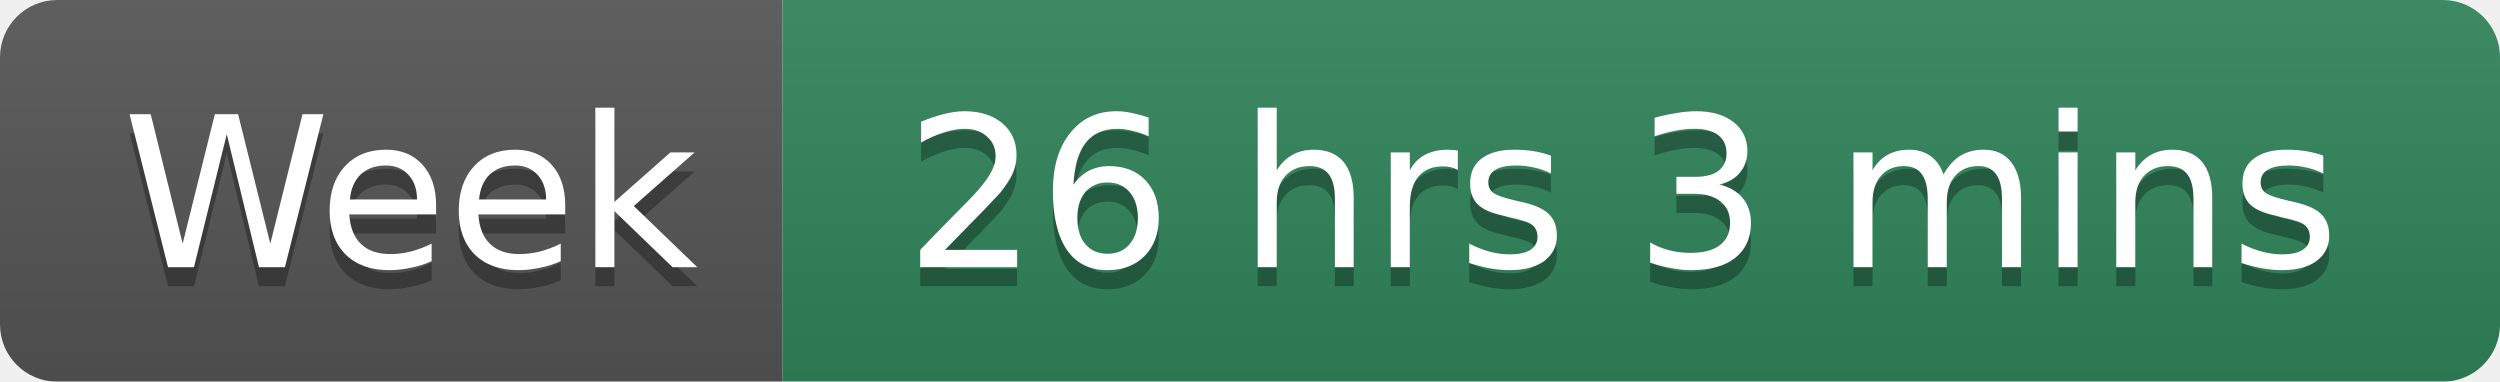
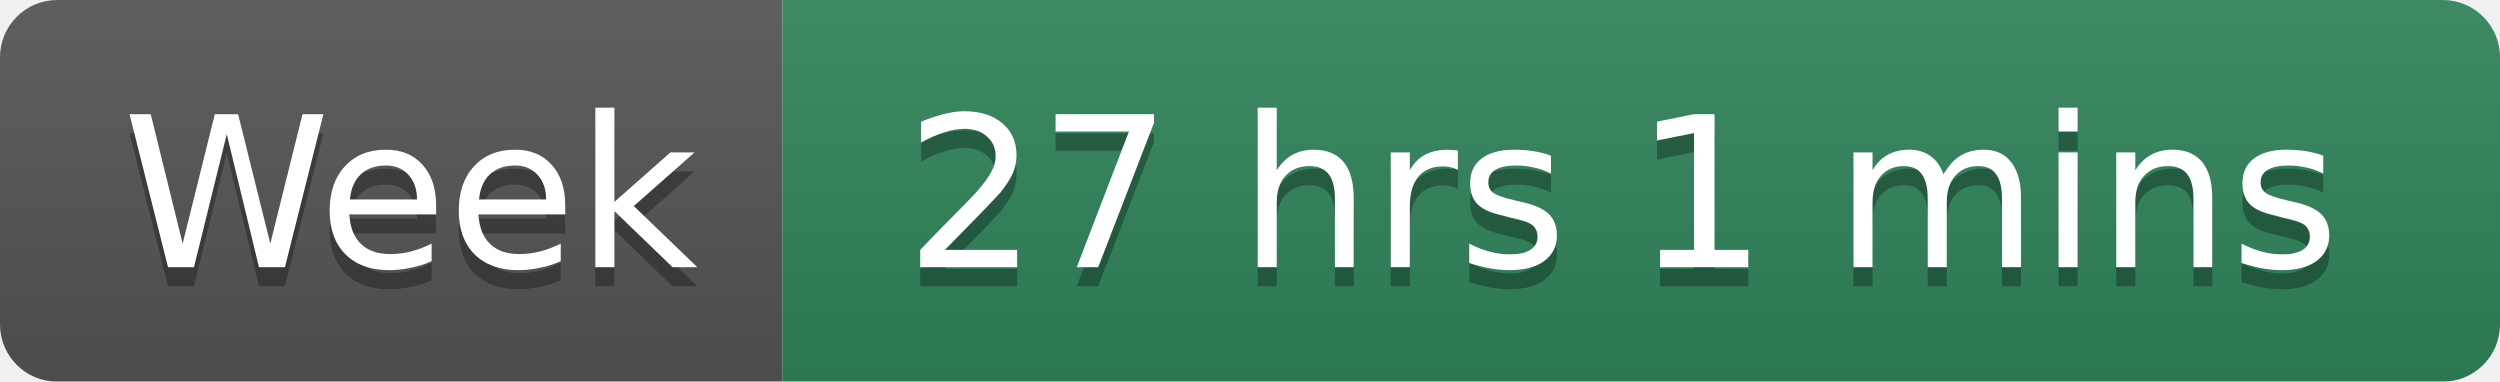
<svg xmlns="http://www.w3.org/2000/svg" width="131" height="20">
  <linearGradient id="smooth" x2="0" y2="100%">
    <stop offset="0" stop-color="#bbb" stop-opacity=".1" />
    <stop offset="1" stop-opacity=".1" />
  </linearGradient>
  <mask id="round">
    <rect width="131" height="20" rx="3" fill="#fff" />
  </mask>
  <g mask="url(#round)">
    <rect width="41" height="20" fill="#555" />
    <rect x="41" width="90" height="20" fill="#2F855A" />
    <rect width="131" height="20" fill="url(#smooth)" />
  </g>
  <g fill="#fff" text-anchor="middle" font-family="DejaVu Sans,Verdana,Geneva,sans-serif" font-size="11">
    <text x="21.5" y="15" fill="#010101" fill-opacity=".3">Week</text>
    <text x="21.5" y="14">Week</text>
-     <text x="85" y="15" fill="#010101" fill-opacity=".3">26 hrs 3 mins</text>
-     <text x="85" y="14">26 hrs 3 mins</text>
+     <text x="85" y="15" fill="#010101" fill-opacity=".3">27 hrs 1 mins</text>
+     <text x="85" y="14">27 hrs 1 mins</text>
  </g>
</svg>
